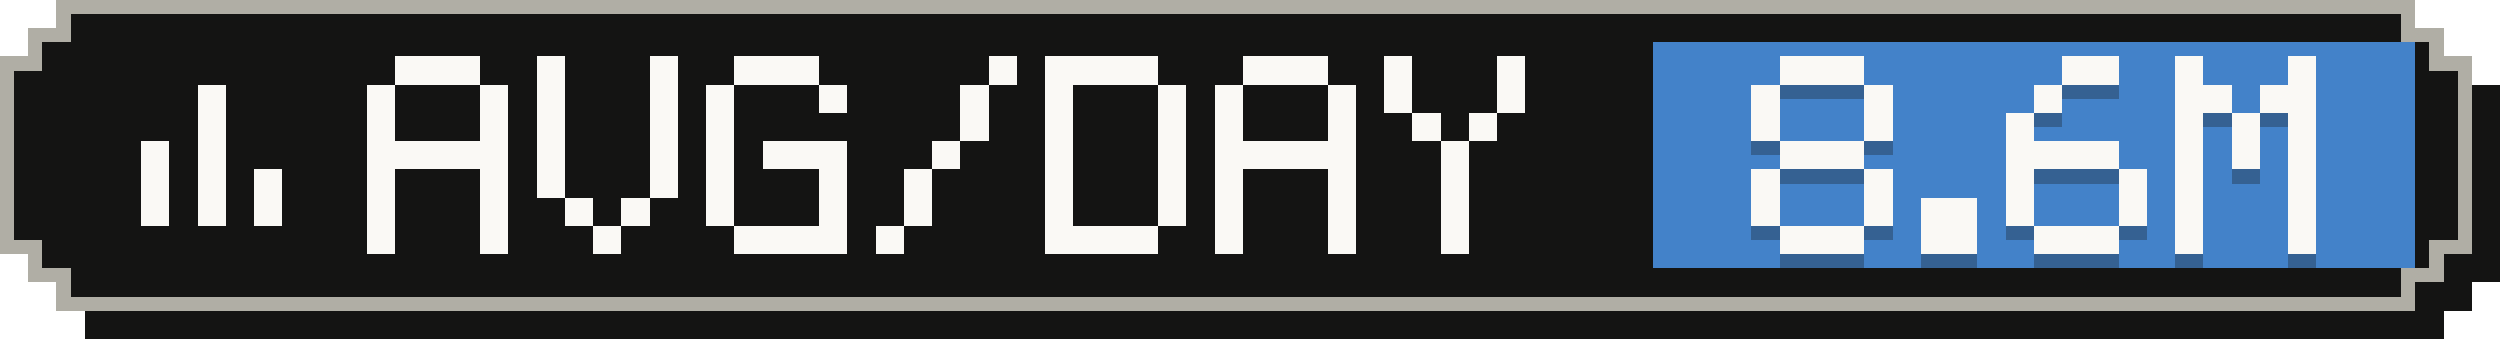
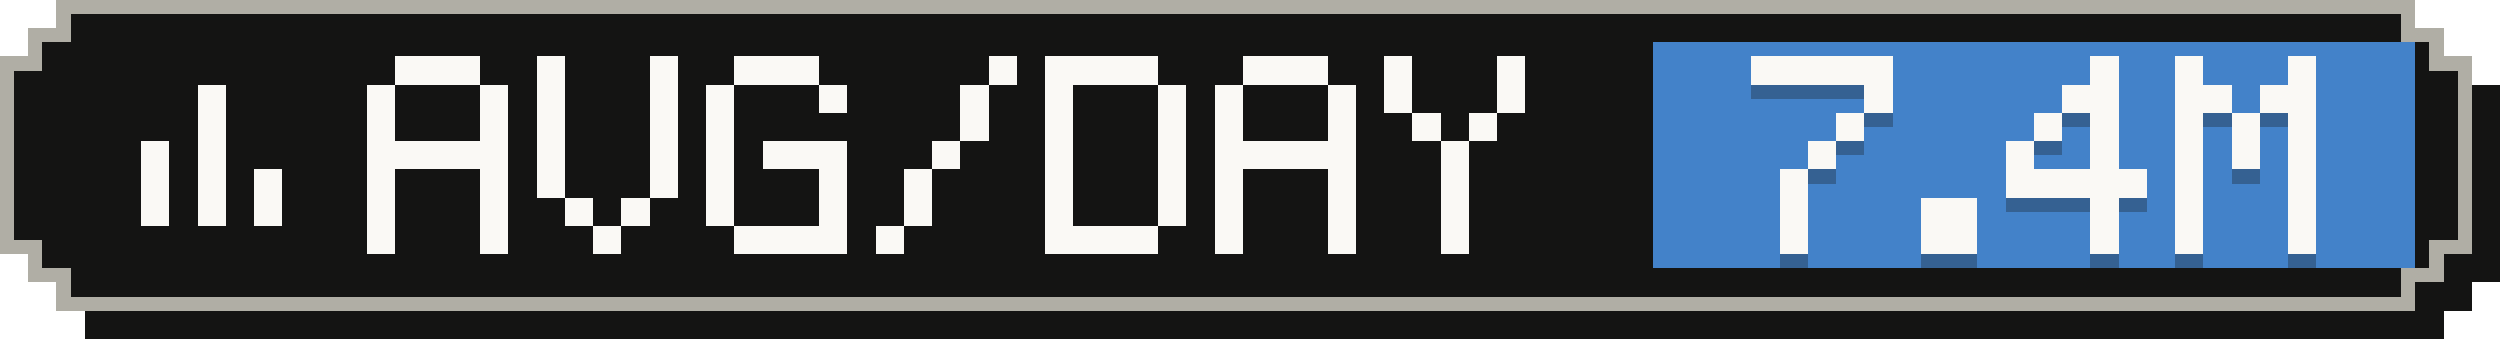
- <svg xmlns="http://www.w3.org/2000/svg" width="177" height="24" viewBox="0 0 177 24" role="img" aria-label="Average tokens per active day: 8.6M">
+ <svg xmlns="http://www.w3.org/2000/svg" width="177" height="24" viewBox="0 0 177 24" role="img" aria-label="Average tokens per active day: 7.4M">
  <g shape-rendering="crispEdges">
    <path fill="#141413" d="M6,2 H173 V4 H175 V6 H177 V20 H175 V22 H173 V24 H6 V22 H4 V20 H2 V6 H4 V4 H6 Z" />
    <path fill="#b0aea5" d="M4,0 H171 V2 H173 V4 H175 V18 H173 V20 H171 V22 H4 V20 H2 V18 H0 V4 H2 V2 H4 Z" />
    <path fill="#141413" d="M5,1 H170 V3 H172 V5 H174 V17 H172 V19 H170 V21 H5 V19 H3 V17 H1 V5 H3 V3 H5 Z" />
    <rect fill="#4382c9" x="117" y="3" width="54" height="16" />
    <g fill="#faf9f5">
      <rect x="14" y="6" width="2" height="2" />
      <rect x="14" y="8" width="2" height="2" />
      <rect x="10" y="10" width="2" height="2" />
      <rect x="14" y="10" width="2" height="2" />
      <rect x="10" y="12" width="2" height="2" />
      <rect x="14" y="12" width="2" height="2" />
      <rect x="18" y="12" width="2" height="2" />
      <rect x="10" y="14" width="2" height="2" />
      <rect x="14" y="14" width="2" height="2" />
      <rect x="18" y="14" width="2" height="2" />
    </g>
    <g fill="#faf9f5">
      <rect x="28" y="4" width="6" height="2" />
      <rect x="26" y="6" width="2" height="2" />
      <rect x="34" y="6" width="2" height="2" />
      <rect x="26" y="8" width="2" height="2" />
      <rect x="34" y="8" width="2" height="2" />
      <rect x="26" y="10" width="10" height="2" />
      <rect x="26" y="12" width="2" height="2" />
      <rect x="34" y="12" width="2" height="2" />
      <rect x="26" y="14" width="2" height="2" />
      <rect x="34" y="14" width="2" height="2" />
      <rect x="26" y="16" width="2" height="2" />
      <rect x="34" y="16" width="2" height="2" />
      <rect x="38" y="4" width="2" height="2" />
      <rect x="46" y="4" width="2" height="2" />
      <rect x="38" y="6" width="2" height="2" />
      <rect x="46" y="6" width="2" height="2" />
      <rect x="38" y="8" width="2" height="2" />
      <rect x="46" y="8" width="2" height="2" />
      <rect x="38" y="10" width="2" height="2" />
      <rect x="46" y="10" width="2" height="2" />
      <rect x="38" y="12" width="2" height="2" />
      <rect x="46" y="12" width="2" height="2" />
      <rect x="40" y="14" width="2" height="2" />
      <rect x="44" y="14" width="2" height="2" />
      <rect x="42" y="16" width="2" height="2" />
      <rect x="52" y="4" width="6" height="2" />
      <rect x="50" y="6" width="2" height="2" />
      <rect x="58" y="6" width="2" height="2" />
      <rect x="50" y="8" width="2" height="2" />
      <rect x="50" y="10" width="2" height="2" />
      <rect x="54" y="10" width="6" height="2" />
      <rect x="50" y="12" width="2" height="2" />
      <rect x="58" y="12" width="2" height="2" />
      <rect x="50" y="14" width="2" height="2" />
      <rect x="58" y="14" width="2" height="2" />
      <rect x="52" y="16" width="8" height="2" />
      <rect x="70" y="4" width="2" height="2" />
      <rect x="68" y="6" width="2" height="2" />
      <rect x="68" y="8" width="2" height="2" />
      <rect x="66" y="10" width="2" height="2" />
      <rect x="64" y="12" width="2" height="2" />
      <rect x="64" y="14" width="2" height="2" />
      <rect x="62" y="16" width="2" height="2" />
      <rect x="74" y="4" width="8" height="2" />
      <rect x="74" y="6" width="2" height="2" />
      <rect x="82" y="6" width="2" height="2" />
      <rect x="74" y="8" width="2" height="2" />
      <rect x="82" y="8" width="2" height="2" />
      <rect x="74" y="10" width="2" height="2" />
      <rect x="82" y="10" width="2" height="2" />
      <rect x="74" y="12" width="2" height="2" />
      <rect x="82" y="12" width="2" height="2" />
      <rect x="74" y="14" width="2" height="2" />
      <rect x="82" y="14" width="2" height="2" />
      <rect x="74" y="16" width="8" height="2" />
      <rect x="88" y="4" width="6" height="2" />
      <rect x="86" y="6" width="2" height="2" />
      <rect x="94" y="6" width="2" height="2" />
      <rect x="86" y="8" width="2" height="2" />
      <rect x="94" y="8" width="2" height="2" />
      <rect x="86" y="10" width="10" height="2" />
      <rect x="86" y="12" width="2" height="2" />
      <rect x="94" y="12" width="2" height="2" />
      <rect x="86" y="14" width="2" height="2" />
      <rect x="94" y="14" width="2" height="2" />
      <rect x="86" y="16" width="2" height="2" />
      <rect x="94" y="16" width="2" height="2" />
      <rect x="98" y="4" width="2" height="2" />
      <rect x="106" y="4" width="2" height="2" />
      <rect x="98" y="6" width="2" height="2" />
      <rect x="106" y="6" width="2" height="2" />
      <rect x="100" y="8" width="2" height="2" />
      <rect x="104" y="8" width="2" height="2" />
      <rect x="102" y="10" width="2" height="2" />
      <rect x="102" y="12" width="2" height="2" />
      <rect x="102" y="14" width="2" height="2" />
      <rect x="102" y="16" width="2" height="2" />
    </g>
    <g fill="#141413" fill-opacity=".3">
-       <rect x="126" y="5" width="6" height="2" />
-       <rect x="124" y="7" width="2" height="2" />
+       <rect x="124" y="5" width="10" height="2" />
      <rect x="132" y="7" width="2" height="2" />
-       <rect x="124" y="9" width="2" height="2" />
-       <rect x="132" y="9" width="2" height="2" />
-       <rect x="126" y="11" width="6" height="2" />
-       <rect x="124" y="13" width="2" height="2" />
-       <rect x="132" y="13" width="2" height="2" />
-       <rect x="124" y="15" width="2" height="2" />
-       <rect x="132" y="15" width="2" height="2" />
-       <rect x="126" y="17" width="6" height="2" />
+       <rect x="130" y="9" width="2" height="2" />
+       <rect x="128" y="11" width="2" height="2" />
+       <rect x="126" y="13" width="2" height="2" />
+       <rect x="126" y="15" width="2" height="2" />
+       <rect x="126" y="17" width="2" height="2" />
      <rect x="136" y="15" width="4" height="2" />
      <rect x="136" y="17" width="4" height="2" />
-       <rect x="146" y="5" width="4" height="2" />
-       <rect x="144" y="7" width="2" height="2" />
-       <rect x="142" y="9" width="2" height="2" />
-       <rect x="142" y="11" width="8" height="2" />
-       <rect x="142" y="13" width="2" height="2" />
-       <rect x="150" y="13" width="2" height="2" />
-       <rect x="142" y="15" width="2" height="2" />
-       <rect x="150" y="15" width="2" height="2" />
-       <rect x="144" y="17" width="6" height="2" />
+       <rect x="148" y="5" width="2" height="2" />
+       <rect x="146" y="7" width="4" height="2" />
+       <rect x="144" y="9" width="2" height="2" />
+       <rect x="148" y="9" width="2" height="2" />
+       <rect x="142" y="11" width="2" height="2" />
+       <rect x="148" y="11" width="2" height="2" />
+       <rect x="142" y="13" width="10" height="2" />
+       <rect x="148" y="15" width="2" height="2" />
+       <rect x="148" y="17" width="2" height="2" />
      <rect x="154" y="5" width="2" height="2" />
      <rect x="162" y="5" width="2" height="2" />
      <rect x="154" y="7" width="4" height="2" />
      <rect x="160" y="7" width="4" height="2" />
      <rect x="154" y="9" width="2" height="2" />
      <rect x="158" y="9" width="2" height="2" />
      <rect x="162" y="9" width="2" height="2" />
      <rect x="154" y="11" width="2" height="2" />
      <rect x="158" y="11" width="2" height="2" />
      <rect x="162" y="11" width="2" height="2" />
      <rect x="154" y="13" width="2" height="2" />
      <rect x="162" y="13" width="2" height="2" />
      <rect x="154" y="15" width="2" height="2" />
      <rect x="162" y="15" width="2" height="2" />
      <rect x="154" y="17" width="2" height="2" />
      <rect x="162" y="17" width="2" height="2" />
    </g>
    <g fill="#faf9f5">
-       <rect x="126" y="4" width="6" height="2" />
-       <rect x="124" y="6" width="2" height="2" />
+       <rect x="124" y="4" width="10" height="2" />
      <rect x="132" y="6" width="2" height="2" />
-       <rect x="124" y="8" width="2" height="2" />
-       <rect x="132" y="8" width="2" height="2" />
-       <rect x="126" y="10" width="6" height="2" />
-       <rect x="124" y="12" width="2" height="2" />
-       <rect x="132" y="12" width="2" height="2" />
-       <rect x="124" y="14" width="2" height="2" />
-       <rect x="132" y="14" width="2" height="2" />
-       <rect x="126" y="16" width="6" height="2" />
+       <rect x="130" y="8" width="2" height="2" />
+       <rect x="128" y="10" width="2" height="2" />
+       <rect x="126" y="12" width="2" height="2" />
+       <rect x="126" y="14" width="2" height="2" />
+       <rect x="126" y="16" width="2" height="2" />
      <rect x="136" y="14" width="4" height="2" />
      <rect x="136" y="16" width="4" height="2" />
-       <rect x="146" y="4" width="4" height="2" />
-       <rect x="144" y="6" width="2" height="2" />
-       <rect x="142" y="8" width="2" height="2" />
-       <rect x="142" y="10" width="8" height="2" />
-       <rect x="142" y="12" width="2" height="2" />
-       <rect x="150" y="12" width="2" height="2" />
-       <rect x="142" y="14" width="2" height="2" />
-       <rect x="150" y="14" width="2" height="2" />
-       <rect x="144" y="16" width="6" height="2" />
+       <rect x="148" y="4" width="2" height="2" />
+       <rect x="146" y="6" width="4" height="2" />
+       <rect x="144" y="8" width="2" height="2" />
+       <rect x="148" y="8" width="2" height="2" />
+       <rect x="142" y="10" width="2" height="2" />
+       <rect x="148" y="10" width="2" height="2" />
+       <rect x="142" y="12" width="10" height="2" />
+       <rect x="148" y="14" width="2" height="2" />
+       <rect x="148" y="16" width="2" height="2" />
      <rect x="154" y="4" width="2" height="2" />
      <rect x="162" y="4" width="2" height="2" />
      <rect x="154" y="6" width="4" height="2" />
      <rect x="160" y="6" width="4" height="2" />
      <rect x="154" y="8" width="2" height="2" />
      <rect x="158" y="8" width="2" height="2" />
      <rect x="162" y="8" width="2" height="2" />
      <rect x="154" y="10" width="2" height="2" />
      <rect x="158" y="10" width="2" height="2" />
      <rect x="162" y="10" width="2" height="2" />
      <rect x="154" y="12" width="2" height="2" />
      <rect x="162" y="12" width="2" height="2" />
      <rect x="154" y="14" width="2" height="2" />
      <rect x="162" y="14" width="2" height="2" />
      <rect x="154" y="16" width="2" height="2" />
      <rect x="162" y="16" width="2" height="2" />
    </g>
  </g>
</svg>
